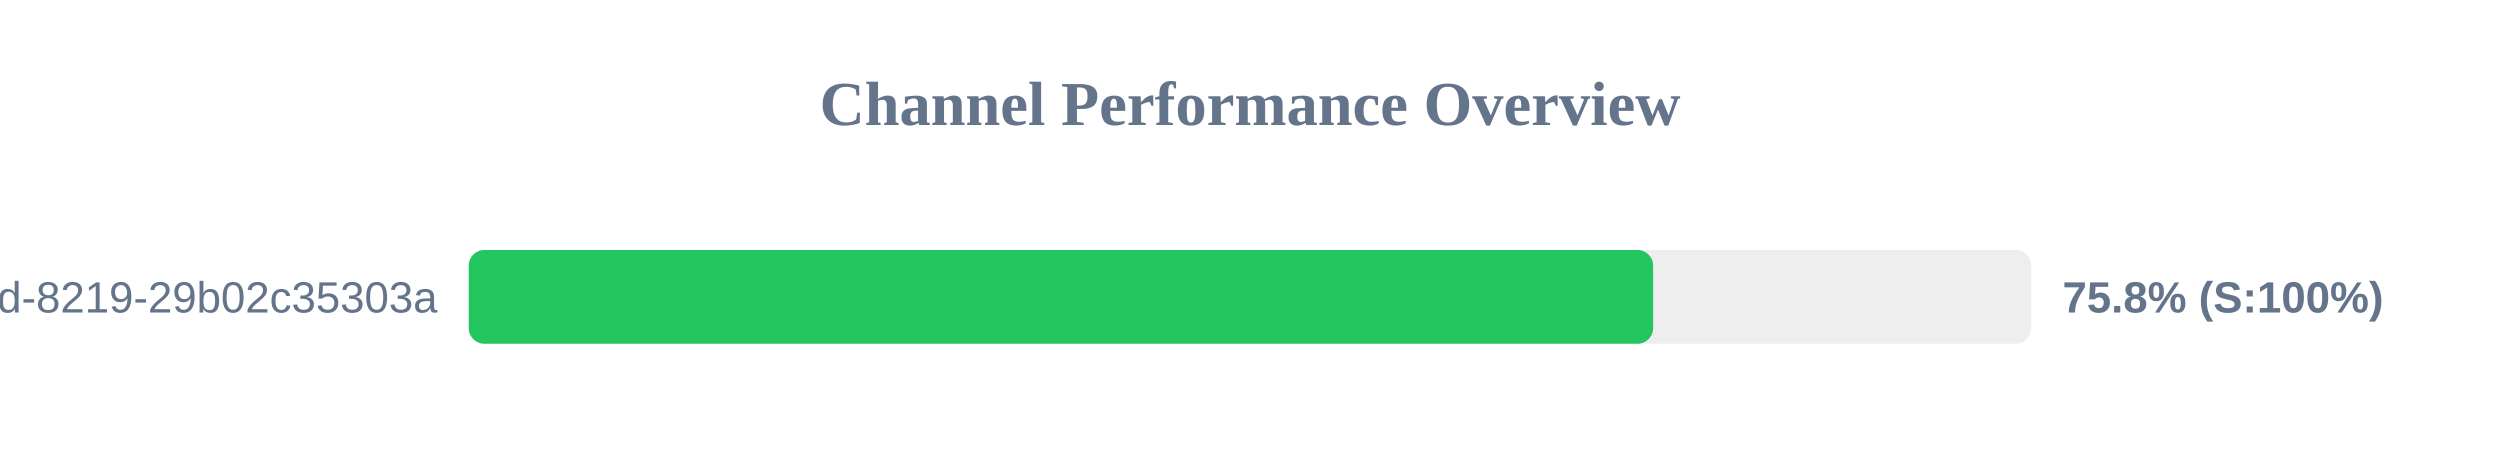
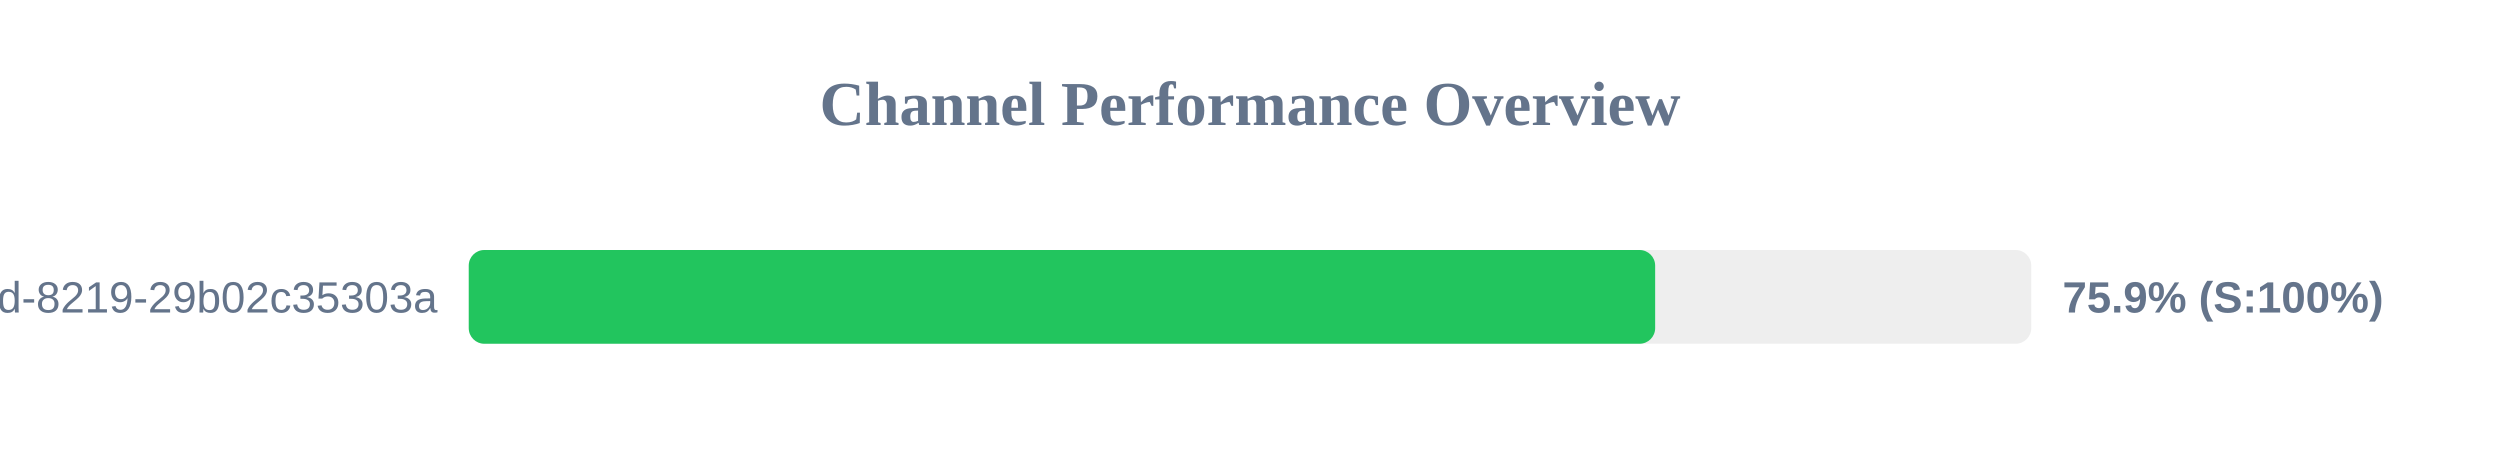
<svg xmlns="http://www.w3.org/2000/svg" width="800" height="150" version="1.1">
  <style>
        .row { font: 14px Arial; fill: #64748b; }
        .score { font: bold 14px Arial; fill: #64748b; }
    </style>
  <text x="400" y="40" text-anchor="middle" font-size="20px" font-weight="bold" fill="#64748b">Channel Performance Overview</text>
  <rect x="150" y="80" width="500" height="30" fill="#eee" rx="5" />
-   <rect x="150" y="80" width="379.0" height="30" fill="#22c55e" rx="5" />
+   <rect x="150" y="80" width="379.65" height="30" fill="#22c55e" rx="5" />
  <text x="140" y="100" text-anchor="end" class="row">?uuid=5eaa121d-4362-444d-8219-29b02c35303a</text>
-   <text x="660" y="100" text-anchor="start" class="score">75.8% (S:100%)</text>
+   <text x="660" y="100" text-anchor="start" class="score">75.9% (S:100%)</text>
</svg>
